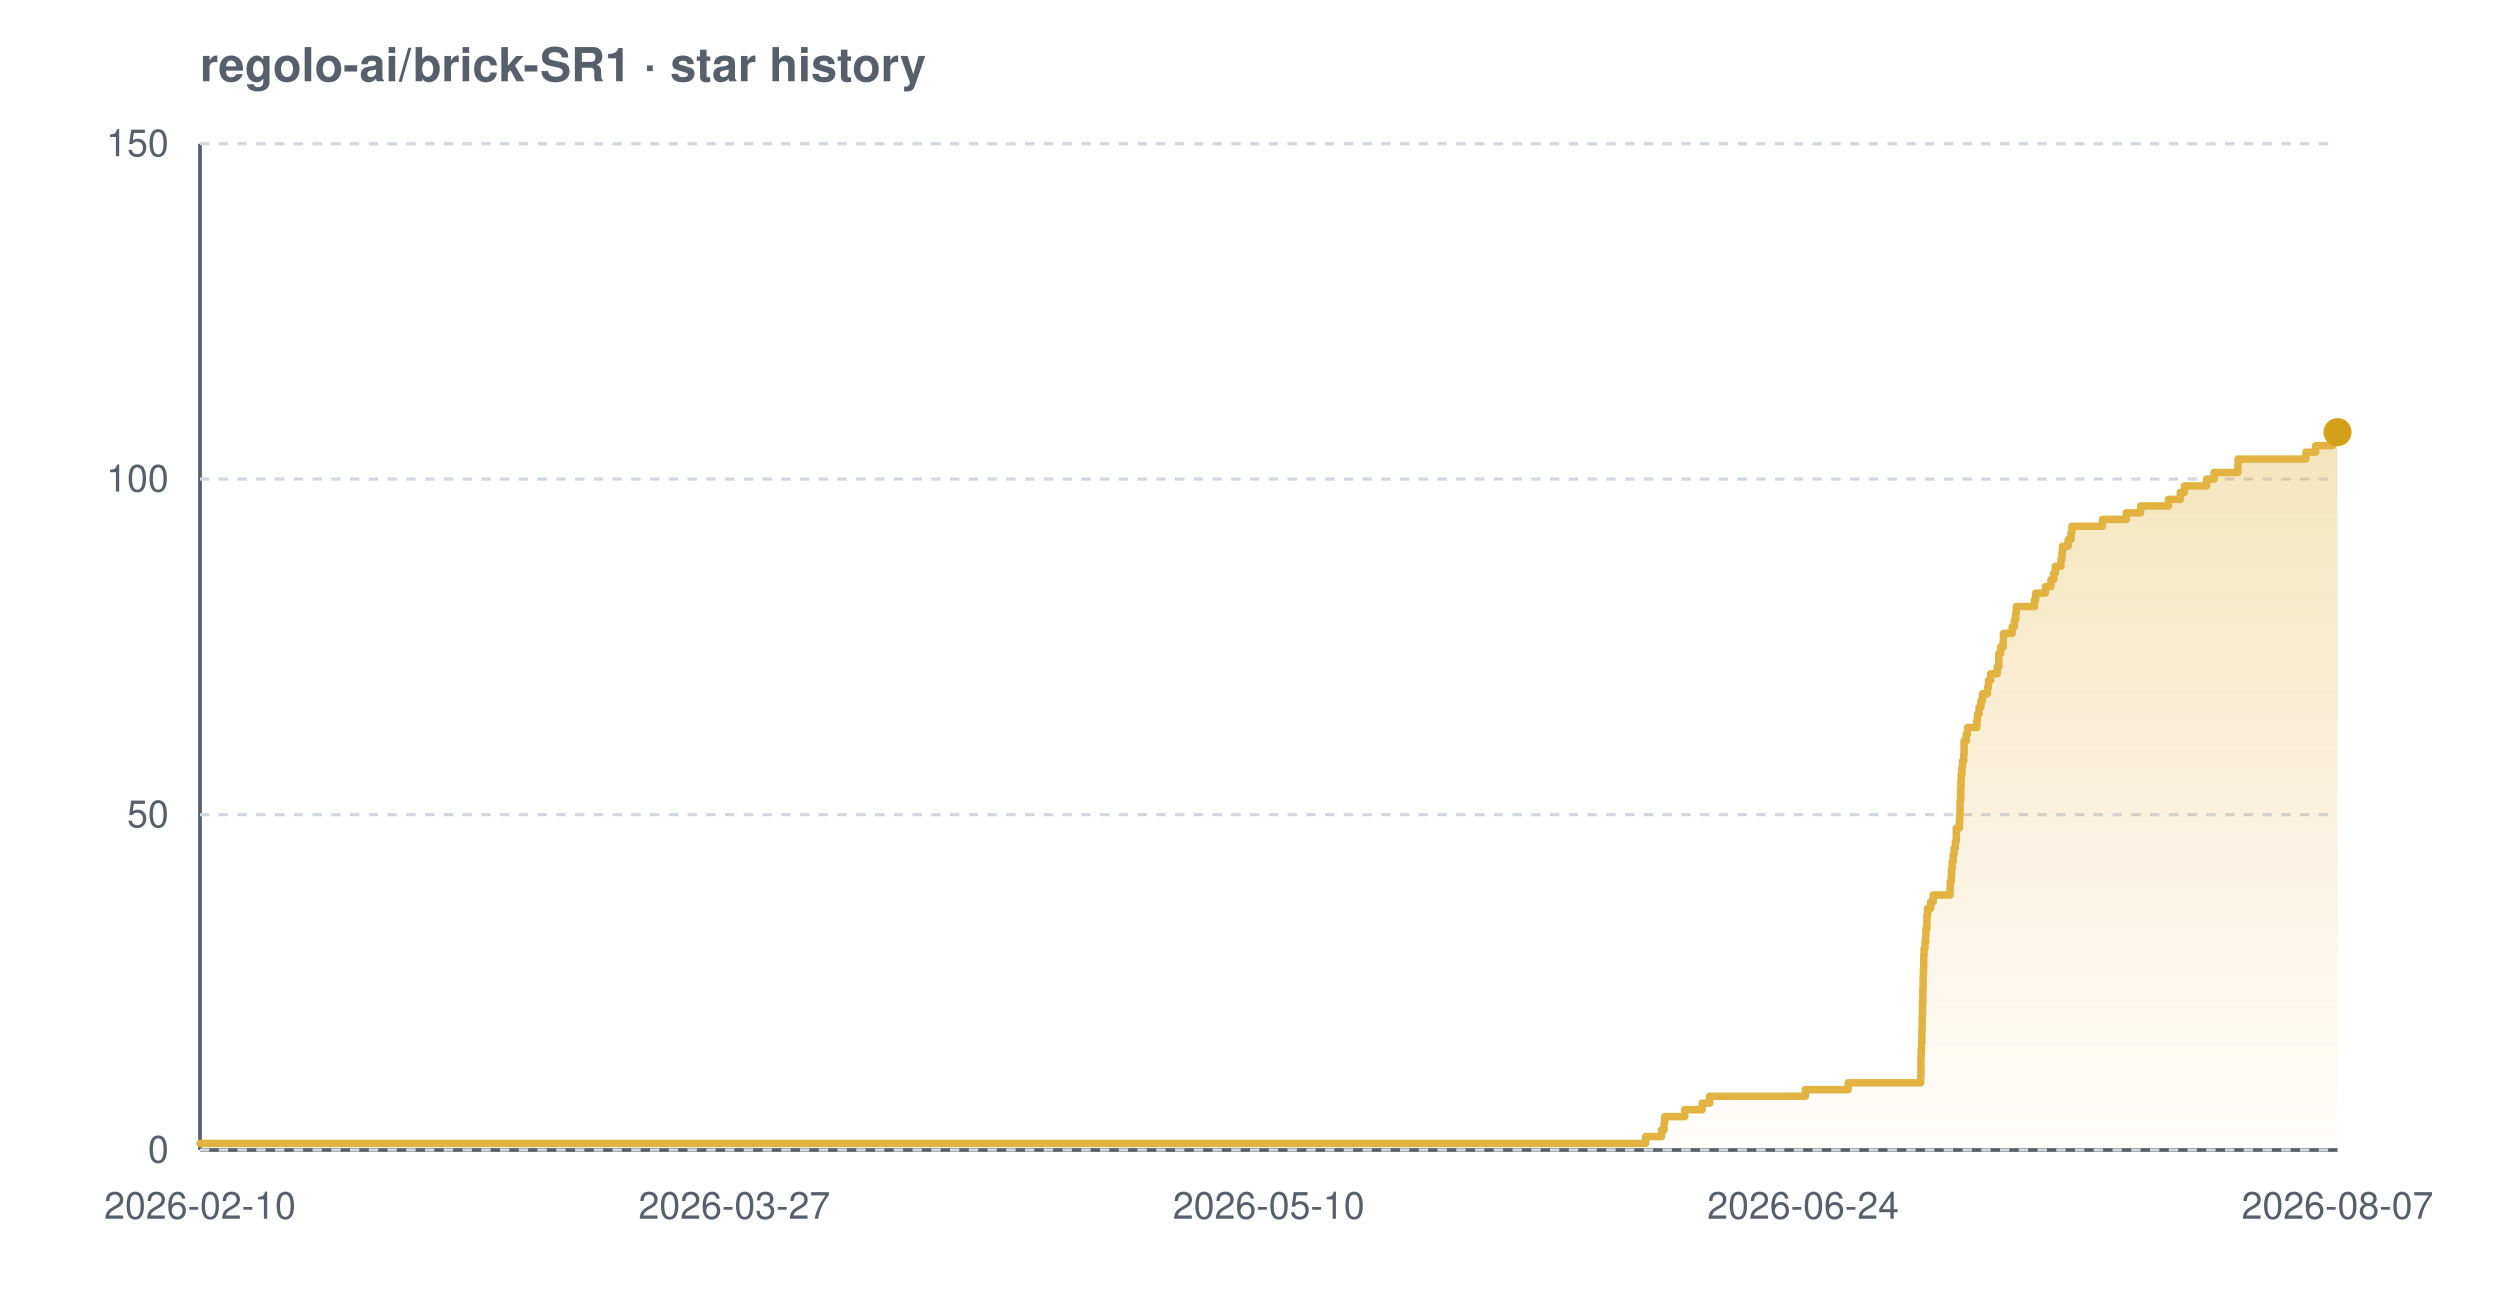
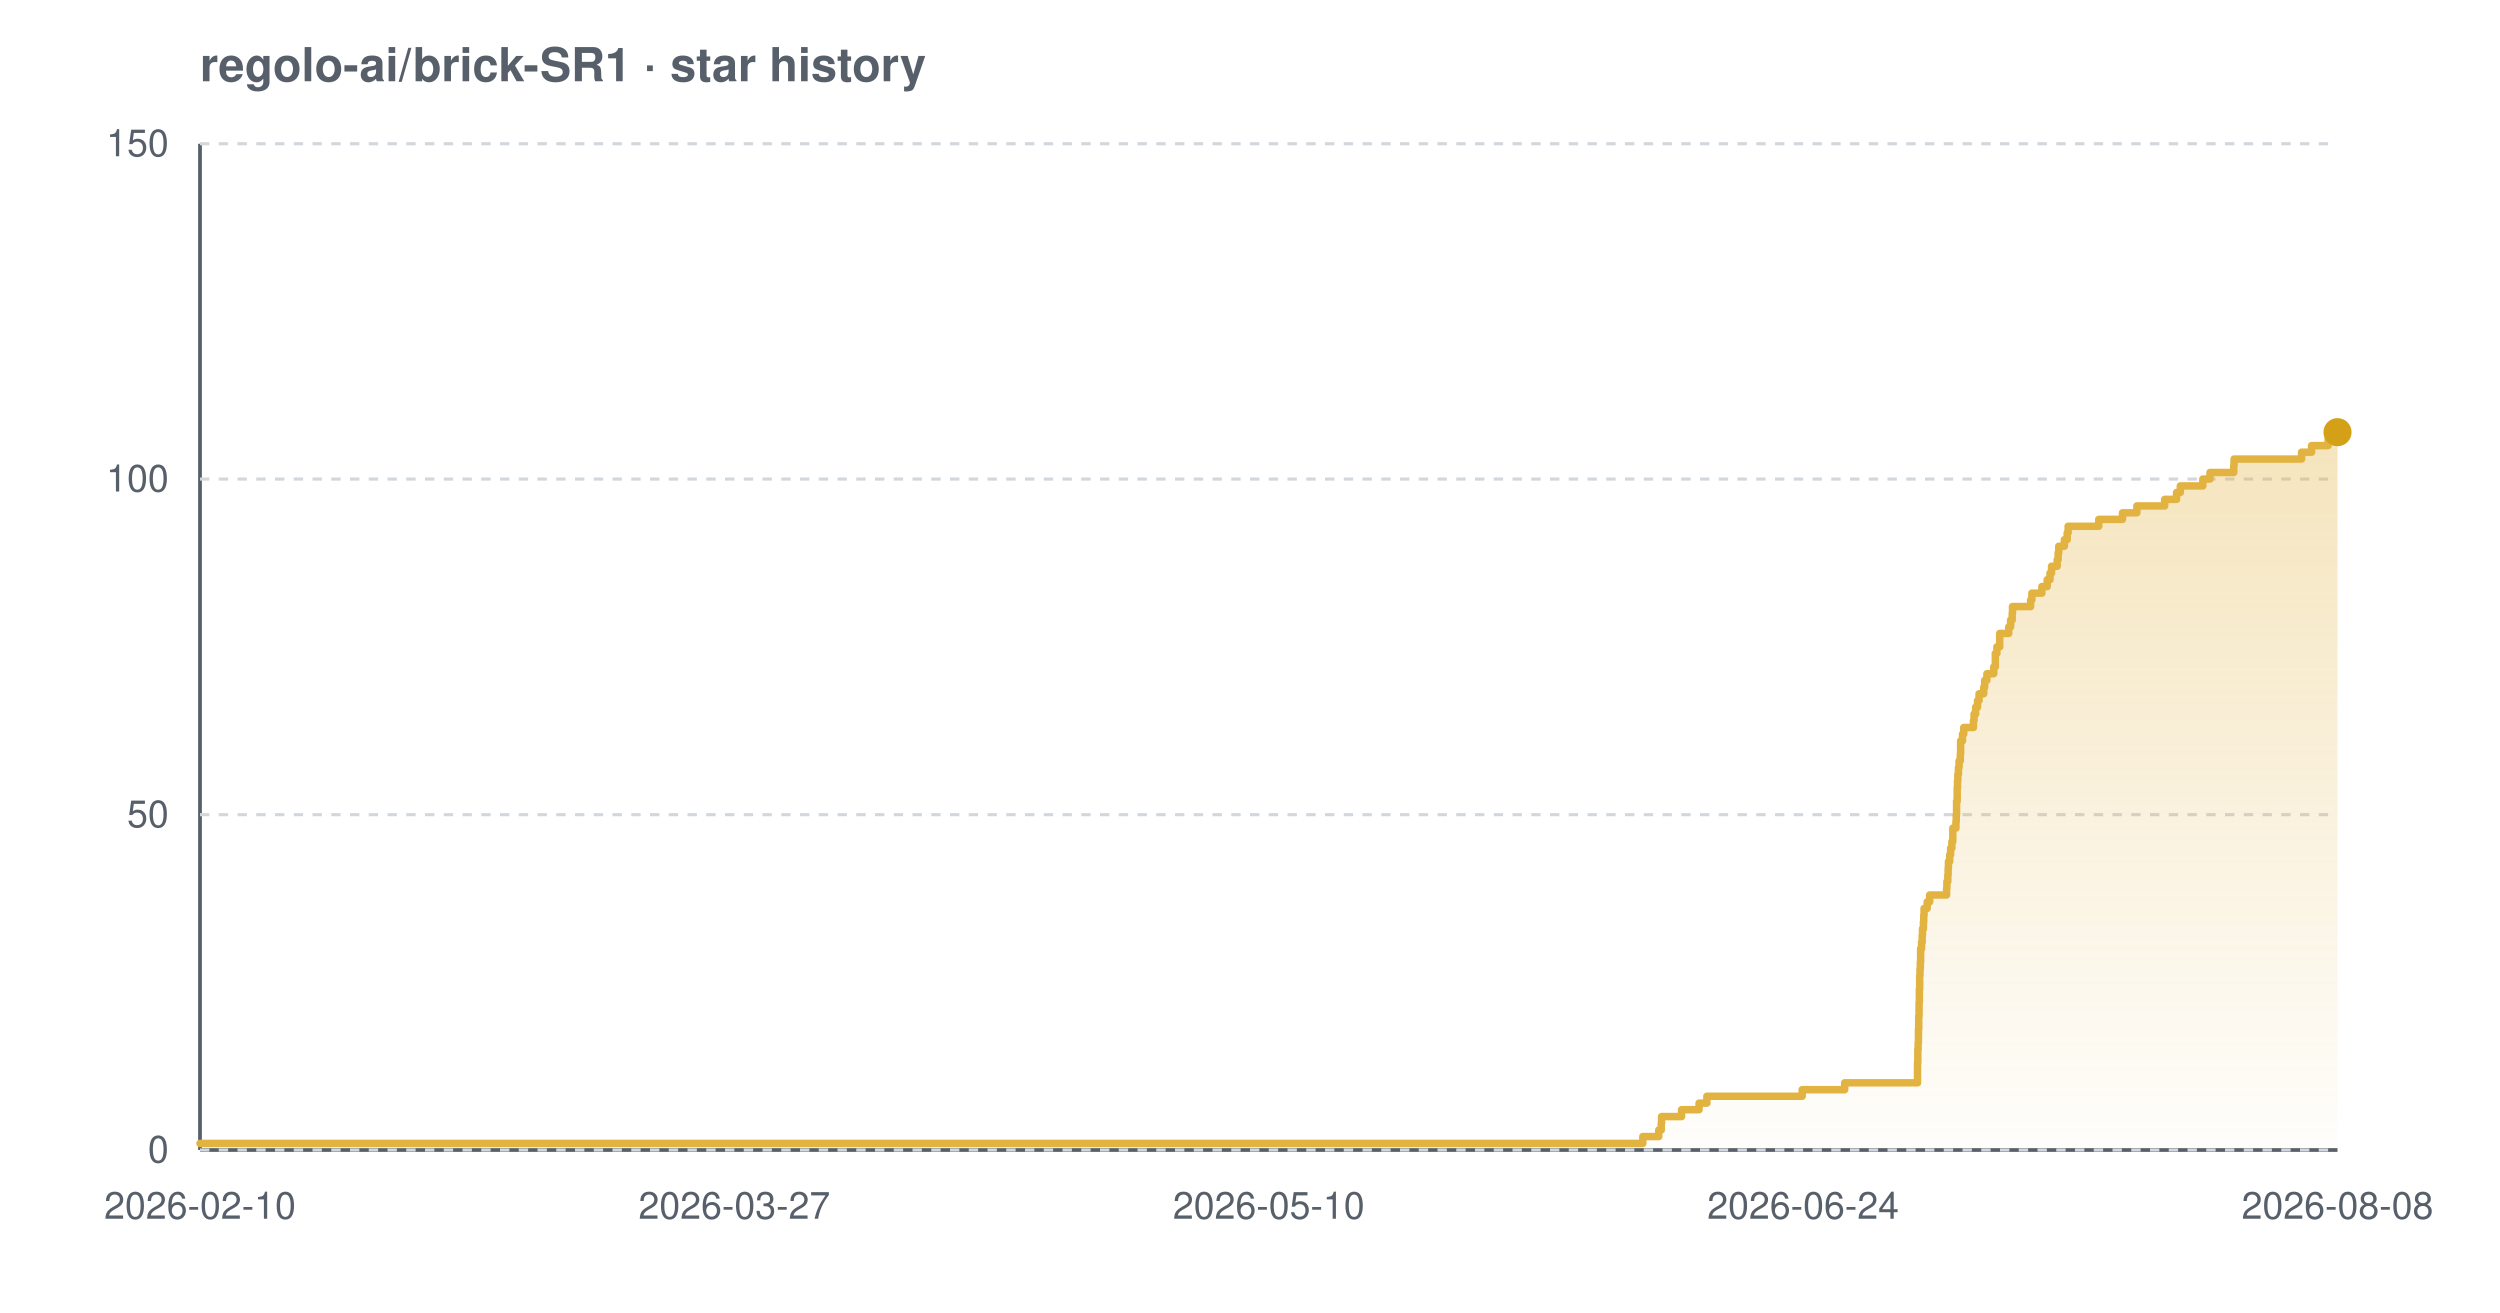
<svg xmlns="http://www.w3.org/2000/svg" width="800" height="420" viewBox="0 0 800 420" font-family="-apple-system,BlinkMacSystemFont,'Segoe UI',Helvetica,Arial,sans-serif" role="img" aria-label="Star history chart for regolo-ai/brick-SR1">
  <defs>
    <linearGradient id="grad-light" x1="0" y1="0" x2="0" y2="1">
      <stop offset="0%" stop-color="#e3b341" stop-opacity="0.35" />
      <stop offset="100%" stop-color="#e3b341" stop-opacity="0.02" />
    </linearGradient>
  </defs>
  <text x="64" y="26" font-size="15" font-weight="600" fill="#57606a">regolo-ai/brick-SR1 · star history</text>
  <line x1="64" y1="368" x2="748" y2="368" stroke="#57606a" stroke-width="1.2" />
  <line x1="64" y1="46" x2="64" y2="368" stroke="#57606a" stroke-width="1.2" />
  <line x1="64" y1="368.0" x2="748" y2="368.0" stroke="#d0d7de" stroke-width="1" stroke-dasharray="3 3" />
  <line x1="64" y1="260.7" x2="748" y2="260.7" stroke="#d0d7de" stroke-width="1" stroke-dasharray="3 3" />
  <line x1="64" y1="153.3" x2="748" y2="153.3" stroke="#d0d7de" stroke-width="1" stroke-dasharray="3 3" />
  <line x1="64" y1="46.0" x2="748" y2="46.0" stroke="#d0d7de" stroke-width="1" stroke-dasharray="3 3" />
-   <path d="M 64.0 365.9 L 526.6 365.9 L 526.6 363.7 L 531.7 363.7 L 531.7 361.6 L 532.5 361.6 L 532.5 359.4 L 532.7 359.4 L 532.7 357.3 L 539.1 357.3 L 539.1 355.1 L 544.7 355.1 L 544.7 353.0 L 547.1 353.0 L 547.1 350.8 L 577.7 350.8 L 577.7 348.7 L 591.4 348.7 L 591.4 346.5 L 614.6 346.5 L 614.6 344.4 L 614.7 344.4 L 614.7 342.2 L 614.7 342.2 L 614.7 340.1 L 614.7 340.1 L 614.7 337.9 L 614.8 337.9 L 614.8 335.8 L 614.9 335.8 L 614.9 333.7 L 615.0 333.7 L 615.0 331.5 L 615.0 331.5 L 615.0 329.4 L 615.1 329.4 L 615.1 327.2 L 615.1 327.2 L 615.1 325.1 L 615.2 325.1 L 615.2 322.9 L 615.2 322.9 L 615.2 320.8 L 615.3 320.8 L 615.3 318.6 L 615.3 318.6 L 615.3 316.5 L 615.4 316.5 L 615.4 314.3 L 615.4 314.3 L 615.4 312.2 L 615.5 312.2 L 615.5 310.0 L 615.6 310.0 L 615.6 307.9 L 615.6 307.9 L 615.6 305.7 L 615.7 305.7 L 615.7 303.6 L 616.0 303.6 L 616.0 301.5 L 616.2 301.5 L 616.2 299.3 L 616.3 299.3 L 616.3 297.2 L 616.6 297.2 L 616.6 295.0 L 616.6 295.0 L 616.6 292.9 L 616.8 292.9 L 616.8 290.7 L 617.8 290.7 L 617.8 288.6 L 618.6 288.6 L 618.6 286.4 L 624.0 286.4 L 624.0 284.3 L 624.1 284.3 L 624.1 282.1 L 624.4 282.1 L 624.4 280.0 L 624.5 280.0 L 624.5 277.8 L 624.7 277.8 L 624.7 275.7 L 625.0 275.7 L 625.0 273.5 L 625.3 273.5 L 625.3 271.4 L 625.7 271.4 L 625.7 269.3 L 626.0 269.3 L 626.0 267.1 L 626.0 267.1 L 626.0 265.0 L 627.0 265.0 L 627.0 262.8 L 627.1 262.8 L 627.1 260.7 L 627.2 260.7 L 627.2 258.5 L 627.2 258.5 L 627.2 256.4 L 627.4 256.4 L 627.4 254.2 L 627.4 254.2 L 627.4 252.1 L 627.5 252.1 L 627.5 249.9 L 627.6 249.9 L 627.6 247.8 L 627.8 247.8 L 627.8 245.6 L 628.0 245.6 L 628.0 243.5 L 628.4 243.5 L 628.4 241.3 L 628.5 241.3 L 628.5 239.2 L 628.5 239.2 L 628.5 237.1 L 629.2 237.1 L 629.2 234.9 L 629.6 234.9 L 629.6 232.8 L 632.6 232.8 L 632.6 230.6 L 632.8 230.6 L 632.8 228.5 L 633.3 228.5 L 633.3 226.3 L 633.9 226.3 L 633.9 224.2 L 634.4 224.2 L 634.4 222.0 L 636.0 222.0 L 636.0 219.9 L 636.3 219.9 L 636.3 217.7 L 637.0 217.7 L 637.0 215.6 L 639.1 215.6 L 639.1 213.4 L 639.6 213.4 L 639.6 211.3 L 639.6 211.3 L 639.6 209.1 L 640.2 209.1 L 640.2 207.0 L 641.0 207.0 L 641.0 204.9 L 641.1 204.9 L 641.1 202.7 L 643.9 202.7 L 643.9 200.6 L 644.6 200.6 L 644.6 198.4 L 645.0 198.4 L 645.0 196.3 L 645.2 196.3 L 645.2 194.1 L 651.0 194.1 L 651.0 192.0 L 651.4 192.0 L 651.4 189.8 L 654.5 189.8 L 654.5 187.7 L 656.3 187.7 L 656.3 185.5 L 657.2 185.5 L 657.2 183.4 L 657.7 183.4 L 657.7 181.2 L 659.5 181.2 L 659.5 179.1 L 659.8 179.1 L 659.8 176.9 L 660.0 176.9 L 660.0 174.8 L 661.8 174.8 L 661.8 172.7 L 662.7 172.7 L 662.7 170.5 L 663.0 170.5 L 663.0 168.4 L 672.8 168.4 L 672.8 166.2 L 680.4 166.2 L 680.4 164.1 L 685.0 164.1 L 685.0 161.9 L 693.9 161.9 L 693.9 159.8 L 697.7 159.8 L 697.7 157.6 L 699.0 157.6 L 699.0 155.5 L 706.1 155.5 L 706.1 153.3 L 708.5 153.3 L 708.5 151.2 L 716.1 151.2 L 716.1 149.0 L 716.2 149.0 L 716.2 146.9 L 737.9 146.9 L 737.9 144.7 L 741.0 144.7 L 741.0 142.6 L 746.4 142.6 L 746.4 140.5 L 747.8 140.5 L 747.8 138.3 L 748.0 138.3 L 748.0 138.3 L 748.0 368.0 L 64.0 368.0 Z" fill="url(#grad-light)" />
-   <path d="M 64.0 365.9 L 526.6 365.9 L 526.6 363.7 L 531.7 363.7 L 531.7 361.6 L 532.5 361.6 L 532.5 359.4 L 532.7 359.4 L 532.7 357.3 L 539.1 357.3 L 539.1 355.1 L 544.7 355.1 L 544.7 353.0 L 547.1 353.0 L 547.1 350.8 L 577.7 350.8 L 577.7 348.7 L 591.4 348.7 L 591.4 346.5 L 614.6 346.5 L 614.6 344.4 L 614.7 344.4 L 614.7 342.2 L 614.7 342.2 L 614.7 340.1 L 614.7 340.1 L 614.7 337.9 L 614.8 337.9 L 614.8 335.8 L 614.9 335.8 L 614.9 333.7 L 615.0 333.7 L 615.0 331.5 L 615.0 331.5 L 615.0 329.4 L 615.1 329.4 L 615.1 327.2 L 615.1 327.2 L 615.1 325.1 L 615.2 325.1 L 615.2 322.9 L 615.2 322.9 L 615.2 320.8 L 615.3 320.8 L 615.3 318.6 L 615.3 318.6 L 615.3 316.5 L 615.4 316.5 L 615.4 314.3 L 615.4 314.3 L 615.4 312.2 L 615.5 312.2 L 615.5 310.0 L 615.6 310.0 L 615.6 307.9 L 615.6 307.9 L 615.6 305.7 L 615.7 305.7 L 615.7 303.6 L 616.0 303.6 L 616.0 301.5 L 616.2 301.5 L 616.2 299.3 L 616.3 299.3 L 616.3 297.2 L 616.6 297.2 L 616.6 295.0 L 616.6 295.0 L 616.6 292.9 L 616.8 292.9 L 616.8 290.7 L 617.8 290.7 L 617.8 288.6 L 618.6 288.6 L 618.6 286.4 L 624.0 286.4 L 624.0 284.3 L 624.1 284.3 L 624.1 282.1 L 624.4 282.1 L 624.4 280.0 L 624.5 280.0 L 624.5 277.8 L 624.7 277.8 L 624.7 275.7 L 625.0 275.7 L 625.0 273.5 L 625.3 273.5 L 625.3 271.4 L 625.7 271.4 L 625.7 269.3 L 626.0 269.3 L 626.0 267.1 L 626.0 267.1 L 626.0 265.0 L 627.0 265.0 L 627.0 262.8 L 627.1 262.8 L 627.1 260.7 L 627.2 260.7 L 627.2 258.5 L 627.2 258.5 L 627.2 256.4 L 627.4 256.4 L 627.4 254.2 L 627.4 254.2 L 627.4 252.1 L 627.5 252.1 L 627.5 249.9 L 627.6 249.9 L 627.6 247.8 L 627.8 247.8 L 627.8 245.6 L 628.0 245.6 L 628.0 243.5 L 628.4 243.5 L 628.4 241.3 L 628.5 241.3 L 628.5 239.2 L 628.5 239.2 L 628.5 237.1 L 629.2 237.1 L 629.2 234.9 L 629.6 234.9 L 629.6 232.8 L 632.6 232.8 L 632.6 230.6 L 632.8 230.6 L 632.8 228.5 L 633.3 228.5 L 633.3 226.3 L 633.9 226.3 L 633.9 224.2 L 634.4 224.2 L 634.4 222.0 L 636.0 222.0 L 636.0 219.9 L 636.3 219.9 L 636.3 217.7 L 637.0 217.7 L 637.0 215.6 L 639.1 215.6 L 639.1 213.4 L 639.6 213.4 L 639.6 211.3 L 639.6 211.3 L 639.6 209.1 L 640.2 209.1 L 640.2 207.0 L 641.0 207.0 L 641.0 204.9 L 641.1 204.9 L 641.1 202.7 L 643.9 202.7 L 643.9 200.6 L 644.6 200.6 L 644.6 198.4 L 645.0 198.4 L 645.0 196.3 L 645.2 196.3 L 645.2 194.1 L 651.0 194.1 L 651.0 192.0 L 651.4 192.0 L 651.4 189.8 L 654.5 189.8 L 654.5 187.7 L 656.3 187.7 L 656.3 185.5 L 657.2 185.5 L 657.2 183.4 L 657.7 183.4 L 657.7 181.2 L 659.5 181.2 L 659.5 179.1 L 659.8 179.1 L 659.8 176.9 L 660.0 176.9 L 660.0 174.8 L 661.8 174.8 L 661.8 172.7 L 662.7 172.7 L 662.7 170.5 L 663.0 170.5 L 663.0 168.4 L 672.8 168.4 L 672.8 166.2 L 680.4 166.2 L 680.4 164.1 L 685.0 164.1 L 685.0 161.9 L 693.9 161.9 L 693.9 159.8 L 697.7 159.8 L 697.7 157.6 L 699.0 157.6 L 699.0 155.5 L 706.1 155.5 L 706.1 153.3 L 708.5 153.3 L 708.5 151.2 L 716.1 151.2 L 716.1 149.0 L 716.2 149.0 L 716.2 146.9 L 737.9 146.9 L 737.9 144.7 L 741.0 144.7 L 741.0 142.6 L 746.4 142.6 L 746.4 140.5 L 747.8 140.5 L 747.8 138.3 L 748.0 138.3 L 748.0 138.3" fill="none" stroke="#e3b341" stroke-width="2.4" stroke-linejoin="round" stroke-linecap="round" />
+   <path d="M 64.0 365.9 L 525.7 365.9 L 525.7 363.7 L 530.8 363.7 L 530.8 361.6 L 531.6 361.6 L 531.6 359.4 L 531.7 359.4 L 531.7 357.3 L 538.1 357.3 L 538.1 355.1 L 543.7 355.1 L 543.7 353.0 L 546.2 353.0 L 546.2 350.8 L 576.7 350.8 L 576.7 348.7 L 590.3 348.7 L 590.3 346.5 L 613.6 346.5 L 613.6 344.4 L 613.6 344.4 L 613.6 342.2 L 613.6 342.2 L 613.6 340.1 L 613.7 340.1 L 613.7 337.9 L 613.7 337.9 L 613.7 335.8 L 613.8 335.8 L 613.8 333.7 L 613.9 333.7 L 613.9 331.5 L 613.9 331.5 L 613.9 329.4 L 614.0 329.4 L 614.0 327.2 L 614.0 327.2 L 614.0 325.1 L 614.1 325.1 L 614.1 322.9 L 614.1 322.9 L 614.1 320.8 L 614.2 320.8 L 614.2 318.6 L 614.2 318.6 L 614.2 316.5 L 614.3 316.5 L 614.3 314.3 L 614.3 314.3 L 614.3 312.2 L 614.4 312.2 L 614.4 310.0 L 614.5 310.0 L 614.5 307.9 L 614.6 307.9 L 614.6 305.7 L 614.6 305.7 L 614.6 303.6 L 614.9 303.6 L 614.9 301.5 L 615.1 301.5 L 615.1 299.3 L 615.2 299.3 L 615.2 297.2 L 615.5 297.2 L 615.5 295.0 L 615.6 295.0 L 615.6 292.9 L 615.7 292.9 L 615.7 290.7 L 616.7 290.7 L 616.7 288.6 L 617.5 288.6 L 617.5 286.4 L 622.9 286.4 L 622.9 284.3 L 623.0 284.3 L 623.0 282.1 L 623.3 282.1 L 623.3 280.0 L 623.4 280.0 L 623.4 277.8 L 623.5 277.8 L 623.5 275.7 L 623.9 275.7 L 623.9 273.5 L 624.2 273.5 L 624.2 271.4 L 624.6 271.4 L 624.6 269.3 L 624.9 269.3 L 624.9 267.1 L 624.9 267.1 L 624.9 265.0 L 625.9 265.0 L 625.9 262.8 L 626.0 262.8 L 626.0 260.7 L 626.1 260.7 L 626.1 258.5 L 626.1 258.5 L 626.1 256.4 L 626.3 256.4 L 626.3 254.2 L 626.3 254.2 L 626.3 252.1 L 626.4 252.1 L 626.4 249.9 L 626.5 249.9 L 626.5 247.8 L 626.7 247.8 L 626.7 245.6 L 626.9 245.6 L 626.9 243.5 L 627.3 243.5 L 627.3 241.3 L 627.4 241.3 L 627.4 239.2 L 627.4 239.2 L 627.4 237.1 L 628.0 237.1 L 628.0 234.9 L 628.4 234.9 L 628.4 232.8 L 631.5 232.8 L 631.5 230.6 L 631.7 230.6 L 631.7 228.5 L 632.2 228.5 L 632.2 226.3 L 632.8 226.3 L 632.8 224.2 L 633.3 224.2 L 633.3 222.0 L 634.8 222.0 L 634.8 219.9 L 635.1 219.9 L 635.1 217.7 L 635.8 217.7 L 635.8 215.6 L 638.0 215.6 L 638.0 213.4 L 638.5 213.4 L 638.5 211.3 L 638.5 211.3 L 638.5 209.1 L 639.0 209.1 L 639.0 207.0 L 639.9 207.0 L 639.9 204.9 L 639.9 204.9 L 639.9 202.7 L 642.8 202.7 L 642.8 200.6 L 643.4 200.6 L 643.4 198.4 L 643.9 198.4 L 643.9 196.3 L 644.0 196.3 L 644.0 194.1 L 649.8 194.1 L 649.8 192.0 L 650.2 192.0 L 650.2 189.8 L 653.4 189.8 L 653.4 187.7 L 655.1 187.7 L 655.1 185.5 L 656.0 185.5 L 656.0 183.4 L 656.5 183.4 L 656.5 181.2 L 658.3 181.2 L 658.3 179.1 L 658.6 179.1 L 658.6 176.9 L 658.8 176.9 L 658.8 174.8 L 660.6 174.8 L 660.6 172.7 L 661.5 172.7 L 661.5 170.5 L 661.8 170.5 L 661.8 168.4 L 671.6 168.4 L 671.6 166.2 L 679.2 166.2 L 679.2 164.1 L 683.8 164.1 L 683.8 161.9 L 692.7 161.9 L 692.7 159.8 L 696.5 159.8 L 696.5 157.6 L 697.7 157.6 L 697.7 155.5 L 704.9 155.5 L 704.9 153.3 L 707.2 153.3 L 707.2 151.2 L 714.8 151.2 L 714.8 149.0 L 714.9 149.0 L 714.9 146.9 L 736.5 146.9 L 736.5 144.7 L 739.7 144.7 L 739.7 142.6 L 745.0 142.6 L 745.0 140.5 L 746.5 140.5 L 746.5 138.3 L 748.0 138.3 L 748.0 138.3 L 748.0 368.0 L 64.0 368.0 Z" fill="url(#grad-light)" />
+   <path d="M 64.0 365.9 L 525.7 365.9 L 525.7 363.7 L 530.8 363.7 L 530.8 361.6 L 531.6 361.6 L 531.6 359.4 L 531.7 359.4 L 531.7 357.3 L 538.1 357.3 L 538.1 355.1 L 543.7 355.1 L 543.7 353.0 L 546.2 353.0 L 546.2 350.8 L 576.7 350.8 L 576.7 348.7 L 590.3 348.7 L 590.3 346.5 L 613.6 346.5 L 613.6 344.4 L 613.6 344.4 L 613.6 342.2 L 613.6 342.2 L 613.6 340.1 L 613.7 340.1 L 613.7 337.9 L 613.7 337.9 L 613.7 335.8 L 613.8 335.8 L 613.8 333.7 L 613.9 333.7 L 613.9 331.5 L 613.9 331.5 L 613.9 329.4 L 614.0 329.4 L 614.0 327.2 L 614.0 327.2 L 614.0 325.1 L 614.1 325.1 L 614.1 322.9 L 614.1 322.9 L 614.1 320.8 L 614.2 320.8 L 614.2 318.6 L 614.2 318.6 L 614.2 316.5 L 614.3 316.5 L 614.3 314.3 L 614.3 314.3 L 614.3 312.2 L 614.4 312.2 L 614.4 310.0 L 614.5 310.0 L 614.5 307.9 L 614.6 307.9 L 614.6 305.7 L 614.6 305.7 L 614.6 303.6 L 614.9 303.6 L 614.9 301.5 L 615.1 301.5 L 615.1 299.3 L 615.2 299.3 L 615.2 297.2 L 615.5 297.2 L 615.5 295.0 L 615.6 295.0 L 615.6 292.9 L 615.7 292.9 L 615.7 290.7 L 616.7 290.7 L 616.7 288.6 L 617.5 288.6 L 617.5 286.4 L 622.9 286.4 L 622.9 284.3 L 623.0 284.3 L 623.0 282.1 L 623.3 282.1 L 623.3 280.0 L 623.4 280.0 L 623.4 277.8 L 623.5 277.8 L 623.5 275.7 L 623.9 275.7 L 623.9 273.5 L 624.2 273.5 L 624.2 271.4 L 624.6 271.4 L 624.6 269.3 L 624.9 269.3 L 624.9 267.1 L 624.9 267.1 L 624.9 265.0 L 625.9 265.0 L 625.9 262.8 L 626.0 262.8 L 626.0 260.7 L 626.1 260.7 L 626.1 258.5 L 626.1 258.5 L 626.1 256.4 L 626.3 256.4 L 626.3 254.2 L 626.3 254.2 L 626.3 252.1 L 626.4 252.1 L 626.4 249.9 L 626.5 249.9 L 626.5 247.8 L 626.7 247.8 L 626.7 245.6 L 626.9 245.6 L 626.9 243.5 L 627.3 243.5 L 627.3 241.3 L 627.4 241.3 L 627.4 239.2 L 627.4 239.2 L 627.4 237.1 L 628.0 237.1 L 628.0 234.9 L 628.4 234.9 L 628.4 232.8 L 631.5 232.8 L 631.5 230.6 L 631.7 230.6 L 631.7 228.5 L 632.2 228.5 L 632.2 226.3 L 632.8 226.3 L 632.8 224.2 L 633.3 224.2 L 633.3 222.0 L 634.8 222.0 L 634.8 219.9 L 635.1 219.9 L 635.1 217.7 L 635.8 217.7 L 635.8 215.6 L 638.0 215.6 L 638.0 213.4 L 638.5 213.4 L 638.5 211.3 L 638.5 211.3 L 638.5 209.1 L 639.0 209.1 L 639.0 207.0 L 639.9 207.0 L 639.9 204.9 L 639.9 204.9 L 639.9 202.7 L 642.8 202.7 L 642.8 200.6 L 643.4 200.6 L 643.4 198.4 L 643.9 198.4 L 643.9 196.3 L 644.0 196.3 L 644.0 194.1 L 649.8 194.1 L 649.8 192.0 L 650.2 192.0 L 650.2 189.8 L 653.4 189.8 L 653.4 187.7 L 655.1 187.7 L 655.1 185.5 L 656.0 185.5 L 656.0 183.4 L 656.5 183.4 L 656.5 181.2 L 658.3 181.2 L 658.3 179.1 L 658.6 179.1 L 658.6 176.9 L 658.8 176.9 L 658.8 174.8 L 660.6 174.8 L 660.6 172.7 L 661.5 172.7 L 661.5 170.5 L 661.8 170.5 L 661.8 168.4 L 671.6 168.4 L 671.6 166.2 L 679.2 166.2 L 679.2 164.1 L 683.8 164.1 L 683.8 161.9 L 692.7 161.9 L 692.7 159.8 L 696.5 159.8 L 696.5 157.6 L 697.7 157.6 L 697.7 155.5 L 704.9 155.5 L 704.9 153.3 L 707.2 153.3 L 707.2 151.2 L 714.8 151.2 L 714.8 149.0 L 714.9 149.0 L 714.9 146.9 L 736.5 146.9 L 736.5 144.7 L 739.7 144.7 L 739.7 142.6 L 745.0 142.6 L 745.0 140.5 L 746.5 140.5 L 746.5 138.3 L 748.0 138.3 L 748.0 138.3" fill="none" stroke="#e3b341" stroke-width="2.4" stroke-linejoin="round" stroke-linecap="round" />
  <circle cx="748.0" cy="138.3" r="4.5" fill="#d4a017" />
  <text x="54" y="372.0" text-anchor="end" font-size="12" fill="#57606a">0</text>
  <text x="54" y="264.7" text-anchor="end" font-size="12" fill="#57606a">50</text>
  <text x="54" y="157.3" text-anchor="end" font-size="12" fill="#57606a">100</text>
  <text x="54" y="50.0" text-anchor="end" font-size="12" fill="#57606a">150</text>
  <text x="64.0" y="390" text-anchor="middle" font-size="12" fill="#57606a">2026-02-10</text>
  <text x="235.0" y="390" text-anchor="middle" font-size="12" fill="#57606a">2026-03-27</text>
  <text x="406.0" y="390" text-anchor="middle" font-size="12" fill="#57606a">2026-05-10</text>
  <text x="577.0" y="390" text-anchor="middle" font-size="12" fill="#57606a">2026-06-24</text>
-   <text x="748.0" y="390" text-anchor="middle" font-size="12" fill="#57606a">2026-08-07</text>
+   <text x="748.0" y="390" text-anchor="middle" font-size="12" fill="#57606a">2026-08-08</text>
</svg>
